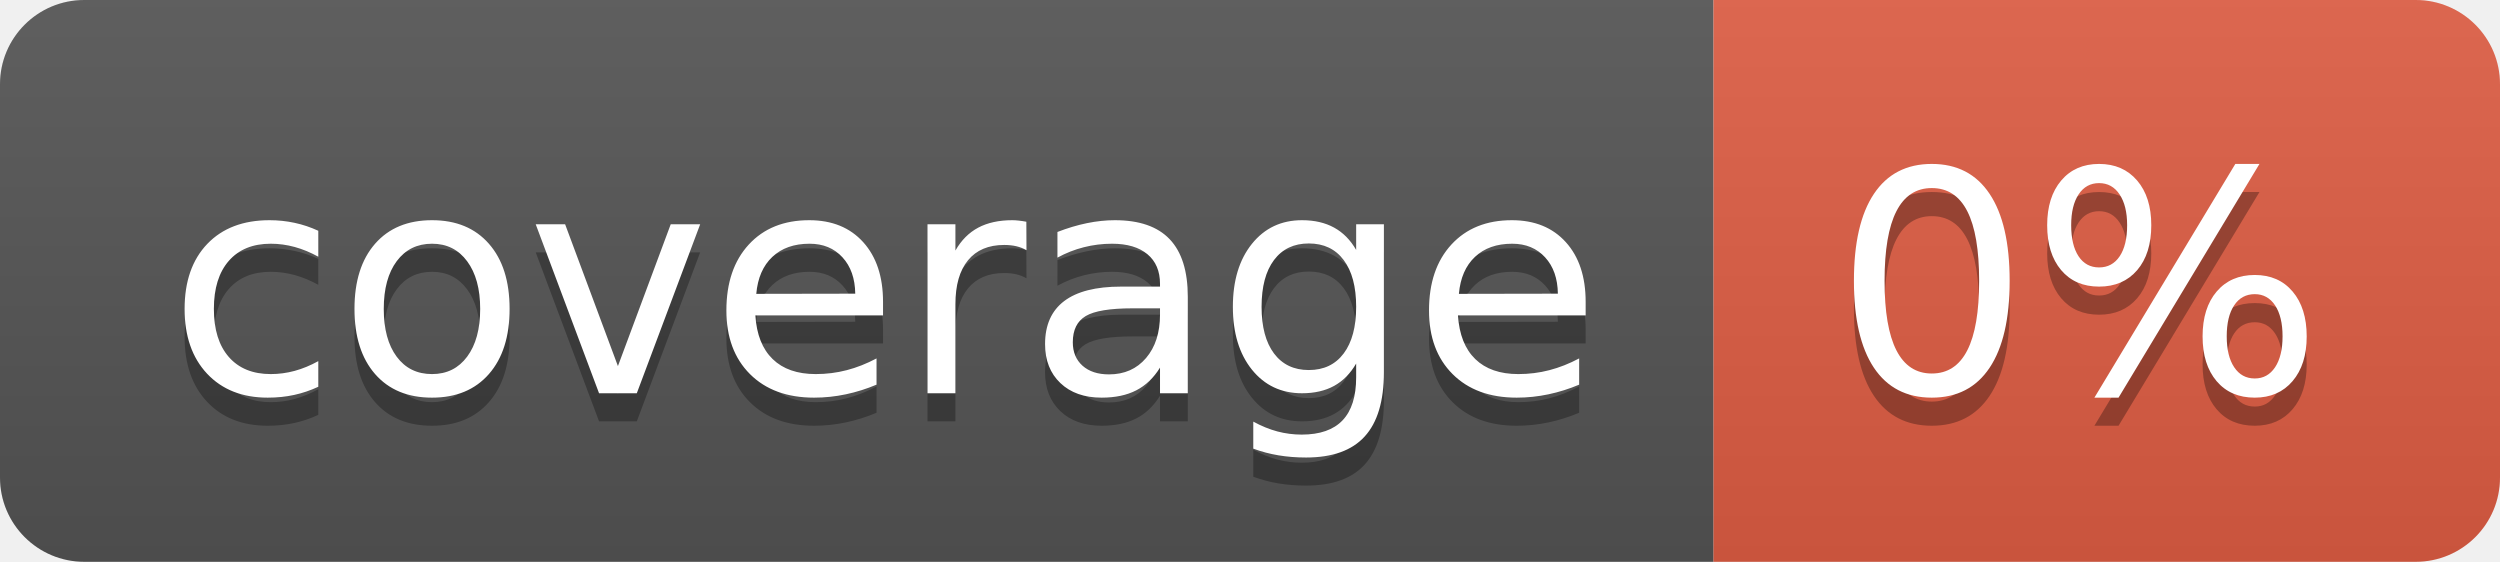
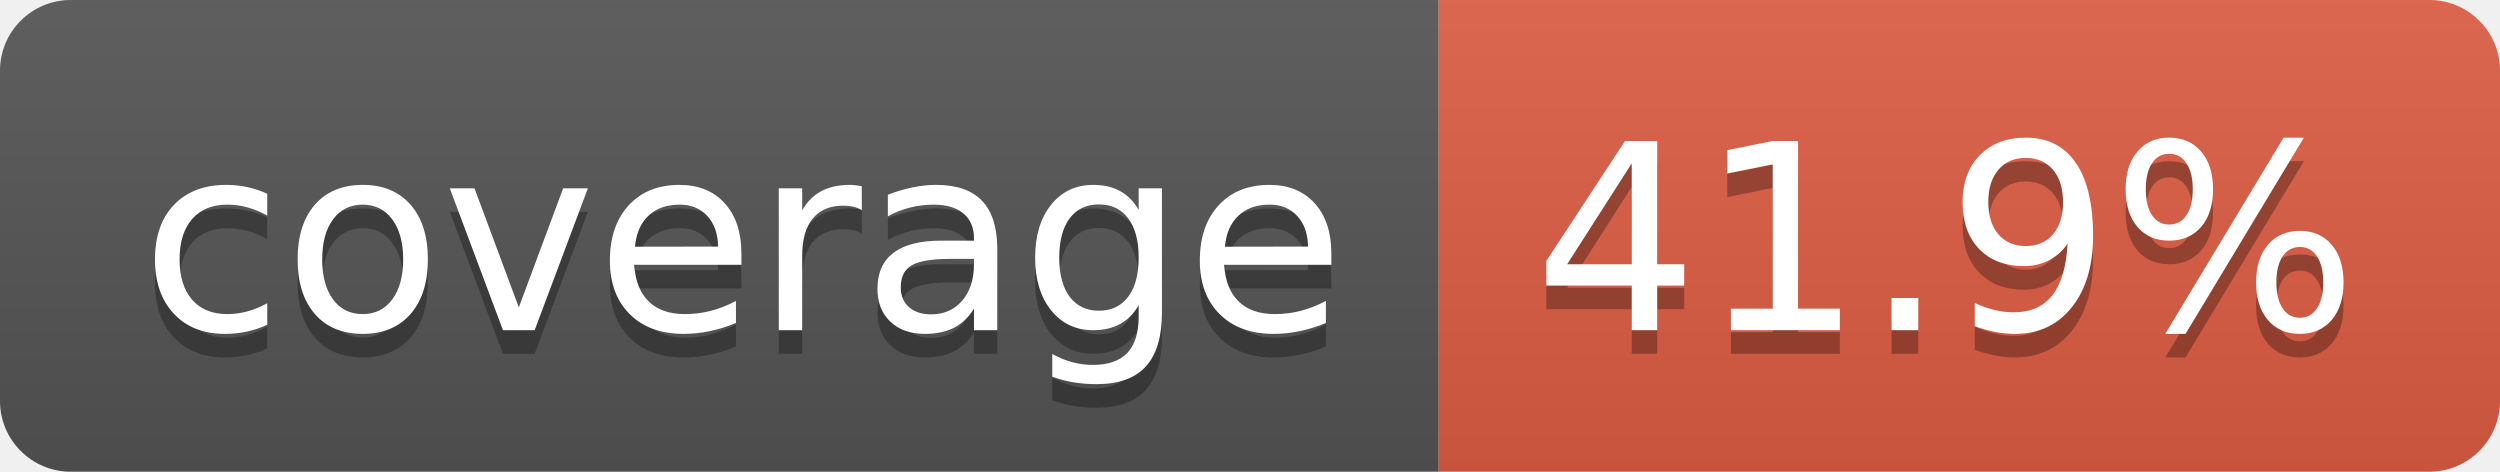
- <svg xmlns="http://www.w3.org/2000/svg" width="89" height="20" role="img" aria-label="coverage: 0%">
+ <svg xmlns="http://www.w3.org/2000/svg" width="106" height="20" role="img" aria-label="coverage: 41.9%">
  <linearGradient id="s" x2="0" y2="100%">
    <stop offset="0" stop-color="#bbb" stop-opacity=".1" />
    <stop offset="1" stop-opacity=".1" />
  </linearGradient>
  <clipPath id="r">
-     <rect width="89" height="20" rx="3" fill="#fff" />
+     <rect width="106" height="20" rx="3" fill="#fff" />
  </clipPath>
  <g clip-path="url(#r)">
    <rect width="61" height="20" fill="#555" />
-     <rect x="61" width="28" height="20" fill="#e05d44" />
-     <rect width="89" height="20" fill="url(#s)" />
+     <rect x="61" width="45" height="20" fill="#e05d44" />
+     <rect width="106" height="20" fill="url(#s)" />
  </g>
  <g fill="#fff" text-anchor="middle" font-family="Verdana,Geneva,DejaVu Sans,sans-serif" text-rendering="geometricPrecision" font-size="110">
    <text aria-hidden="true" x="315" y="150" fill="#010101" fill-opacity=".3" transform="scale(.1)" textLength="510">coverage</text>
    <text x="315" y="140" transform="scale(.1)" fill="#fff" textLength="510">coverage</text>
-     <text aria-hidden="true" x="740" y="150" fill="#010101" fill-opacity=".3" transform="scale(.1)" textLength="175">0%</text>
-     <text x="740" y="140" transform="scale(.1)" fill="#fff" textLength="175">0%</text>
+     <text aria-hidden="true" x="825" y="150" fill="#010101" fill-opacity=".3" transform="scale(.1)" textLength="350">41.9%</text>
+     <text x="825" y="140" transform="scale(.1)" fill="#fff" textLength="350">41.9%</text>
  </g>
</svg>
